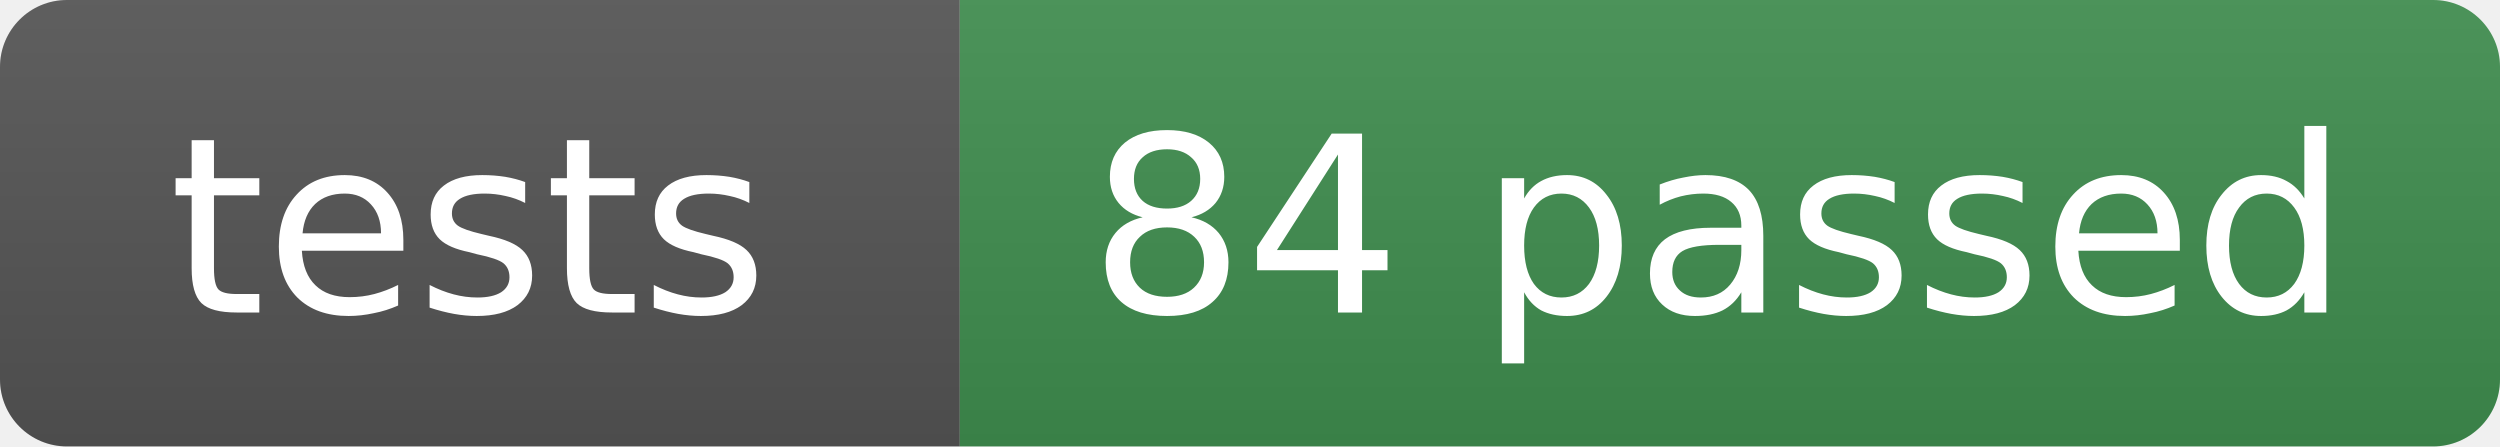
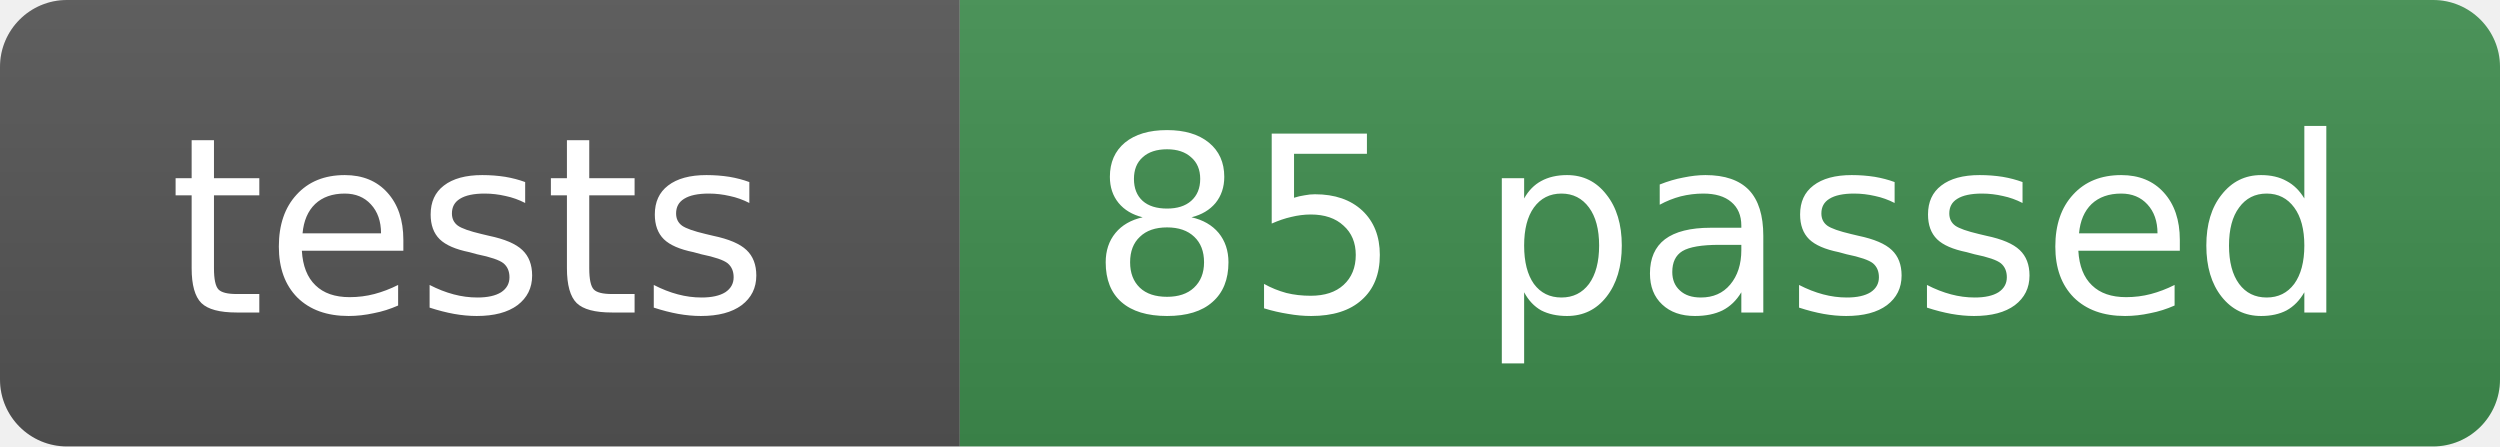
- <svg xmlns="http://www.w3.org/2000/svg" width="112" height="20" role="img" aria-label="tests: 84 passed">
+ <svg xmlns="http://www.w3.org/2000/svg" width="112" height="20" role="img" aria-label="tests: 85 passed">
  <linearGradient id="s" x2="0" y2="100%">
    <stop offset="0" stop-color="#bbb" stop-opacity=".1" />
    <stop offset="1" stop-opacity=".1" />
  </linearGradient>
  <clipPath id="r">
    <rect width="112" height="20" rx="3" fill="#fff" />
  </clipPath>
  <g clip-path="url(#r)">
    <rect width="43" height="20" fill="#555" />
    <rect x="43" width="69" height="20" fill="#3f8f4f" />
    <rect width="112" height="20" fill="url(#s)" />
  </g>
  <g fill="#fff" text-anchor="middle" font-family="Verdana,Geneva,DejaVu Sans,sans-serif" font-size="11">
    <text x="21" y="14">tests</text>
-     <text x="77" y="14">84 passed</text>
+     <text x="77" y="14">85 passed</text>
  </g>
</svg>
